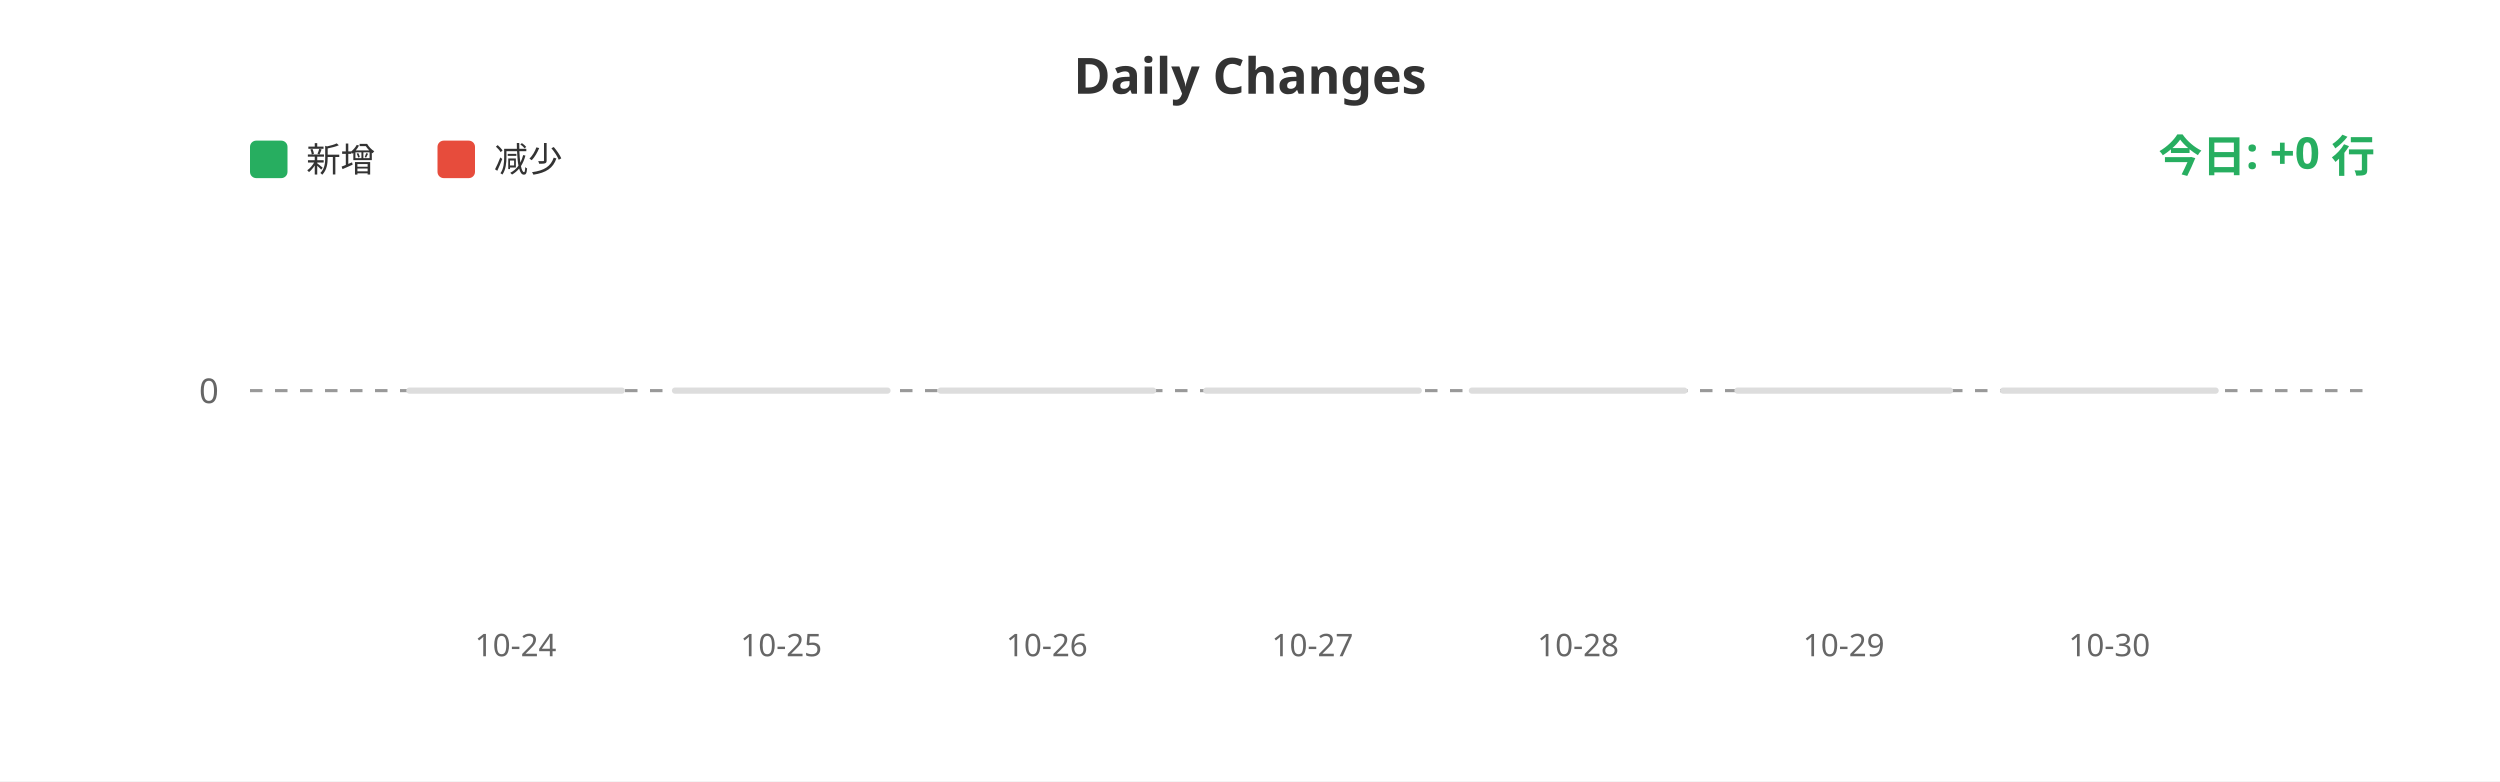
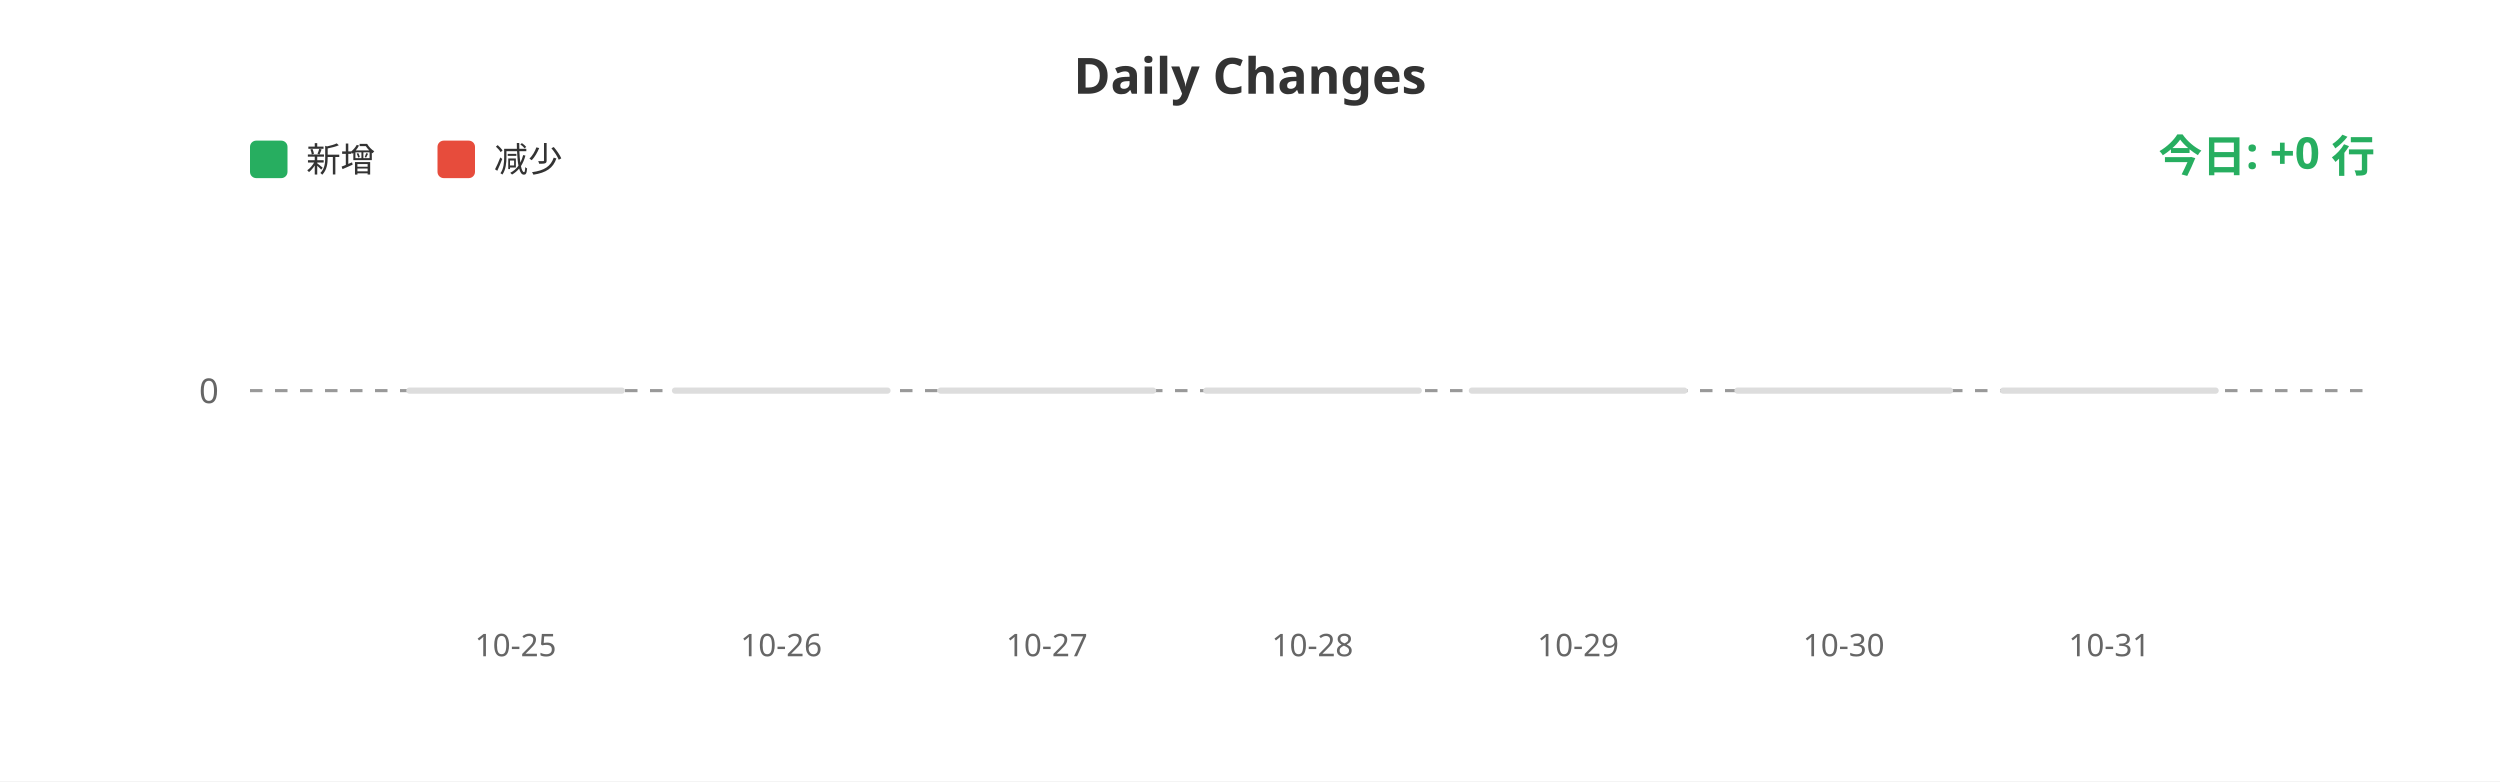
<svg xmlns="http://www.w3.org/2000/svg" width="800" height="250">
  <rect width="100%" height="100%" fill="#ffffff" />
  <text x="400" y="30" fill="#333" font-size="16" font-weight="bold" text-anchor="middle" font-family="sans-serif">Daily Changes</text>
  <rect x="80" y="45" width="12" height="12" fill="#27ae60" rx="2" />
  <text x="98" y="55" fill="#333" font-size="11" font-family="sans-serif">新增</text>
  <rect x="140" y="45" width="12" height="12" fill="#e74c3c" rx="2" />
  <text x="158" y="55" fill="#333" font-size="11" font-family="sans-serif">减少</text>
  <line x1="80" y1="125" x2="760" y2="125" stroke="#999" stroke-width="1" stroke-dasharray="4" />
  <text x="70" y="129" fill="#666" font-size="11" text-anchor="end" font-family="sans-serif">0</text>
  <rect x="130.0" y="124" width="70" height="2" fill="#ddd" rx="1" />
  <rect x="215.0" y="124" width="70" height="2" fill="#ddd" rx="1" />
  <rect x="300.0" y="124" width="70" height="2" fill="#ddd" rx="1" />
  <rect x="385.0" y="124" width="70" height="2" fill="#ddd" rx="1" />
  <rect x="470.0" y="124" width="70" height="2" fill="#ddd" rx="1" />
  <rect x="555.0" y="124" width="70" height="2" fill="#ddd" rx="1" />
  <rect x="640.0" y="124" width="70" height="2" fill="#ddd" rx="1" />
-   <text x="165.0" y="210" fill="#666" font-size="10" text-anchor="middle" font-family="sans-serif">10-24</text>
-   <text x="250.0" y="210" fill="#666" font-size="10" text-anchor="middle" font-family="sans-serif">10-25</text>
-   <text x="335.0" y="210" fill="#666" font-size="10" text-anchor="middle" font-family="sans-serif">10-26</text>
-   <text x="420.0" y="210" fill="#666" font-size="10" text-anchor="middle" font-family="sans-serif">10-27</text>
-   <text x="505.0" y="210" fill="#666" font-size="10" text-anchor="middle" font-family="sans-serif">10-28</text>
-   <text x="590.0" y="210" fill="#666" font-size="10" text-anchor="middle" font-family="sans-serif">10-29</text>
-   <text x="675.0" y="210" fill="#666" font-size="10" text-anchor="middle" font-family="sans-serif">10-30</text>
+   <text x="165.0" y="210" fill="#666" font-size="10" text-anchor="middle" font-family="sans-serif">10-25</text>
+   <text x="250.0" y="210" fill="#666" font-size="10" text-anchor="middle" font-family="sans-serif">10-26</text>
+   <text x="335.0" y="210" fill="#666" font-size="10" text-anchor="middle" font-family="sans-serif">10-27</text>
+   <text x="420.0" y="210" fill="#666" font-size="10" text-anchor="middle" font-family="sans-serif">10-28</text>
+   <text x="505.0" y="210" fill="#666" font-size="10" text-anchor="middle" font-family="sans-serif">10-29</text>
+   <text x="590.0" y="210" fill="#666" font-size="10" text-anchor="middle" font-family="sans-serif">10-30</text>
+   <text x="675.0" y="210" fill="#666" font-size="10" text-anchor="middle" font-family="sans-serif">10-31</text>
  <text x="760" y="55" fill="#27ae60" font-size="14" font-weight="bold" text-anchor="end" font-family="sans-serif">今日: +0 行</text>
</svg>
